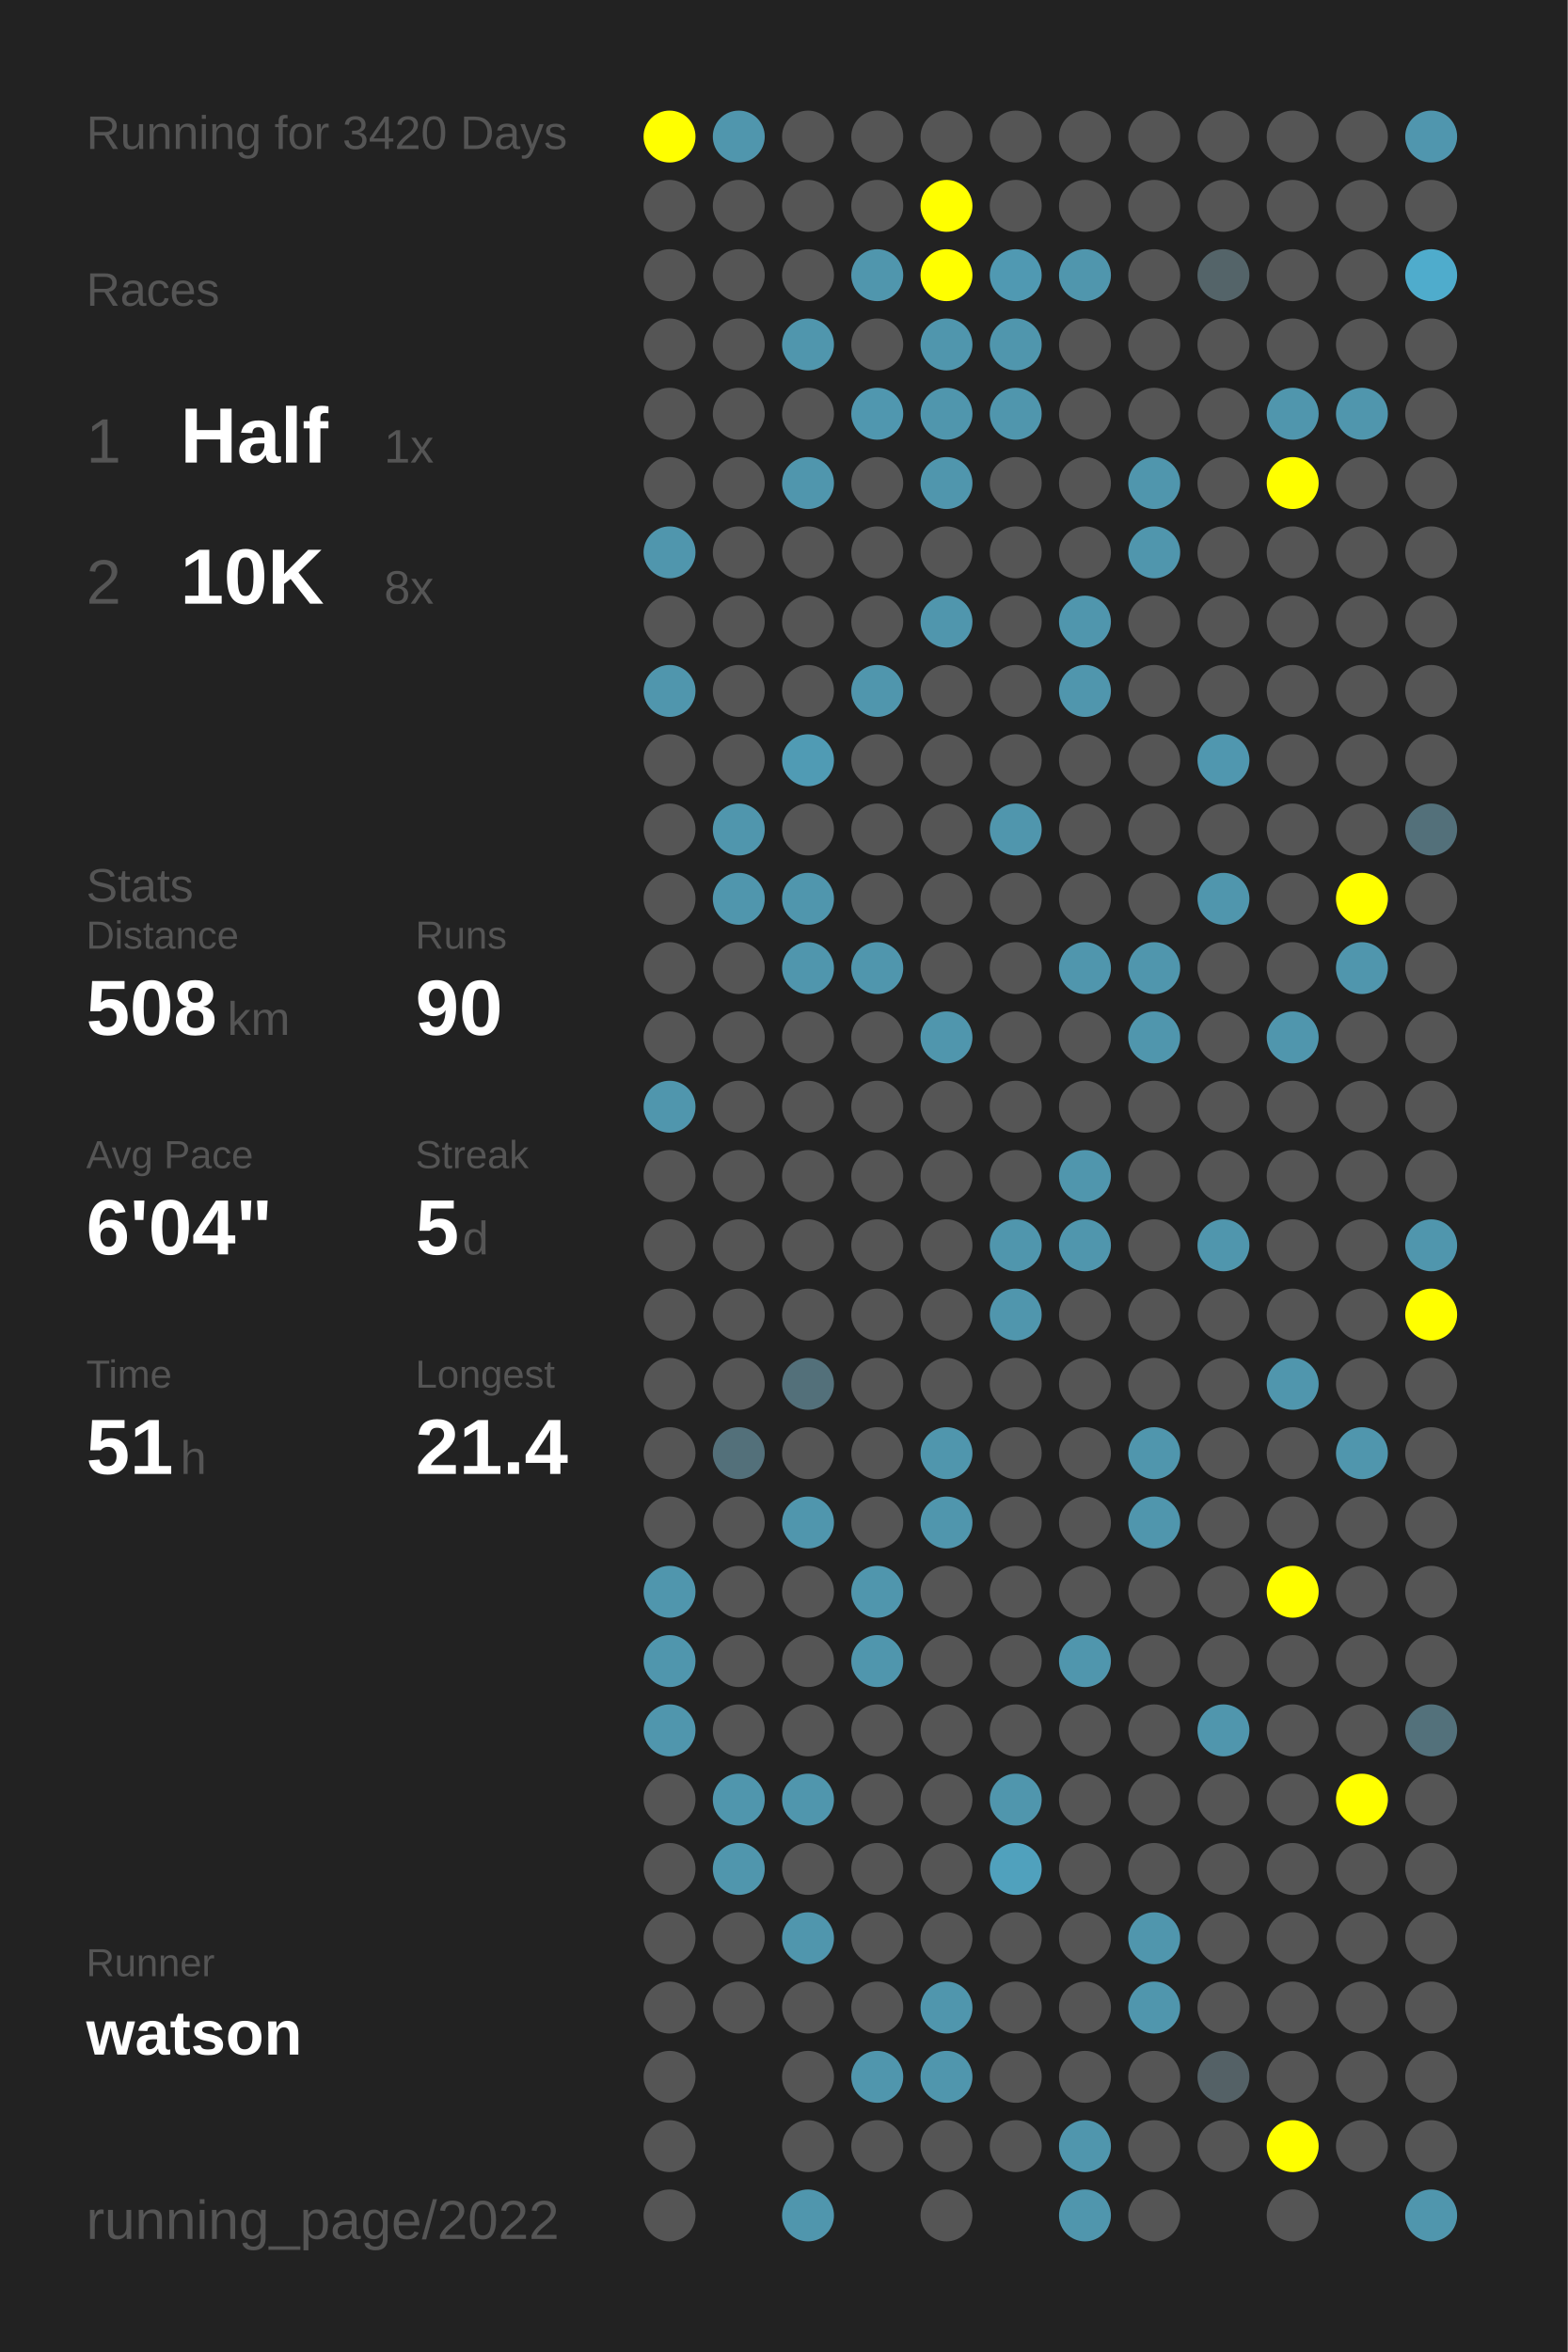
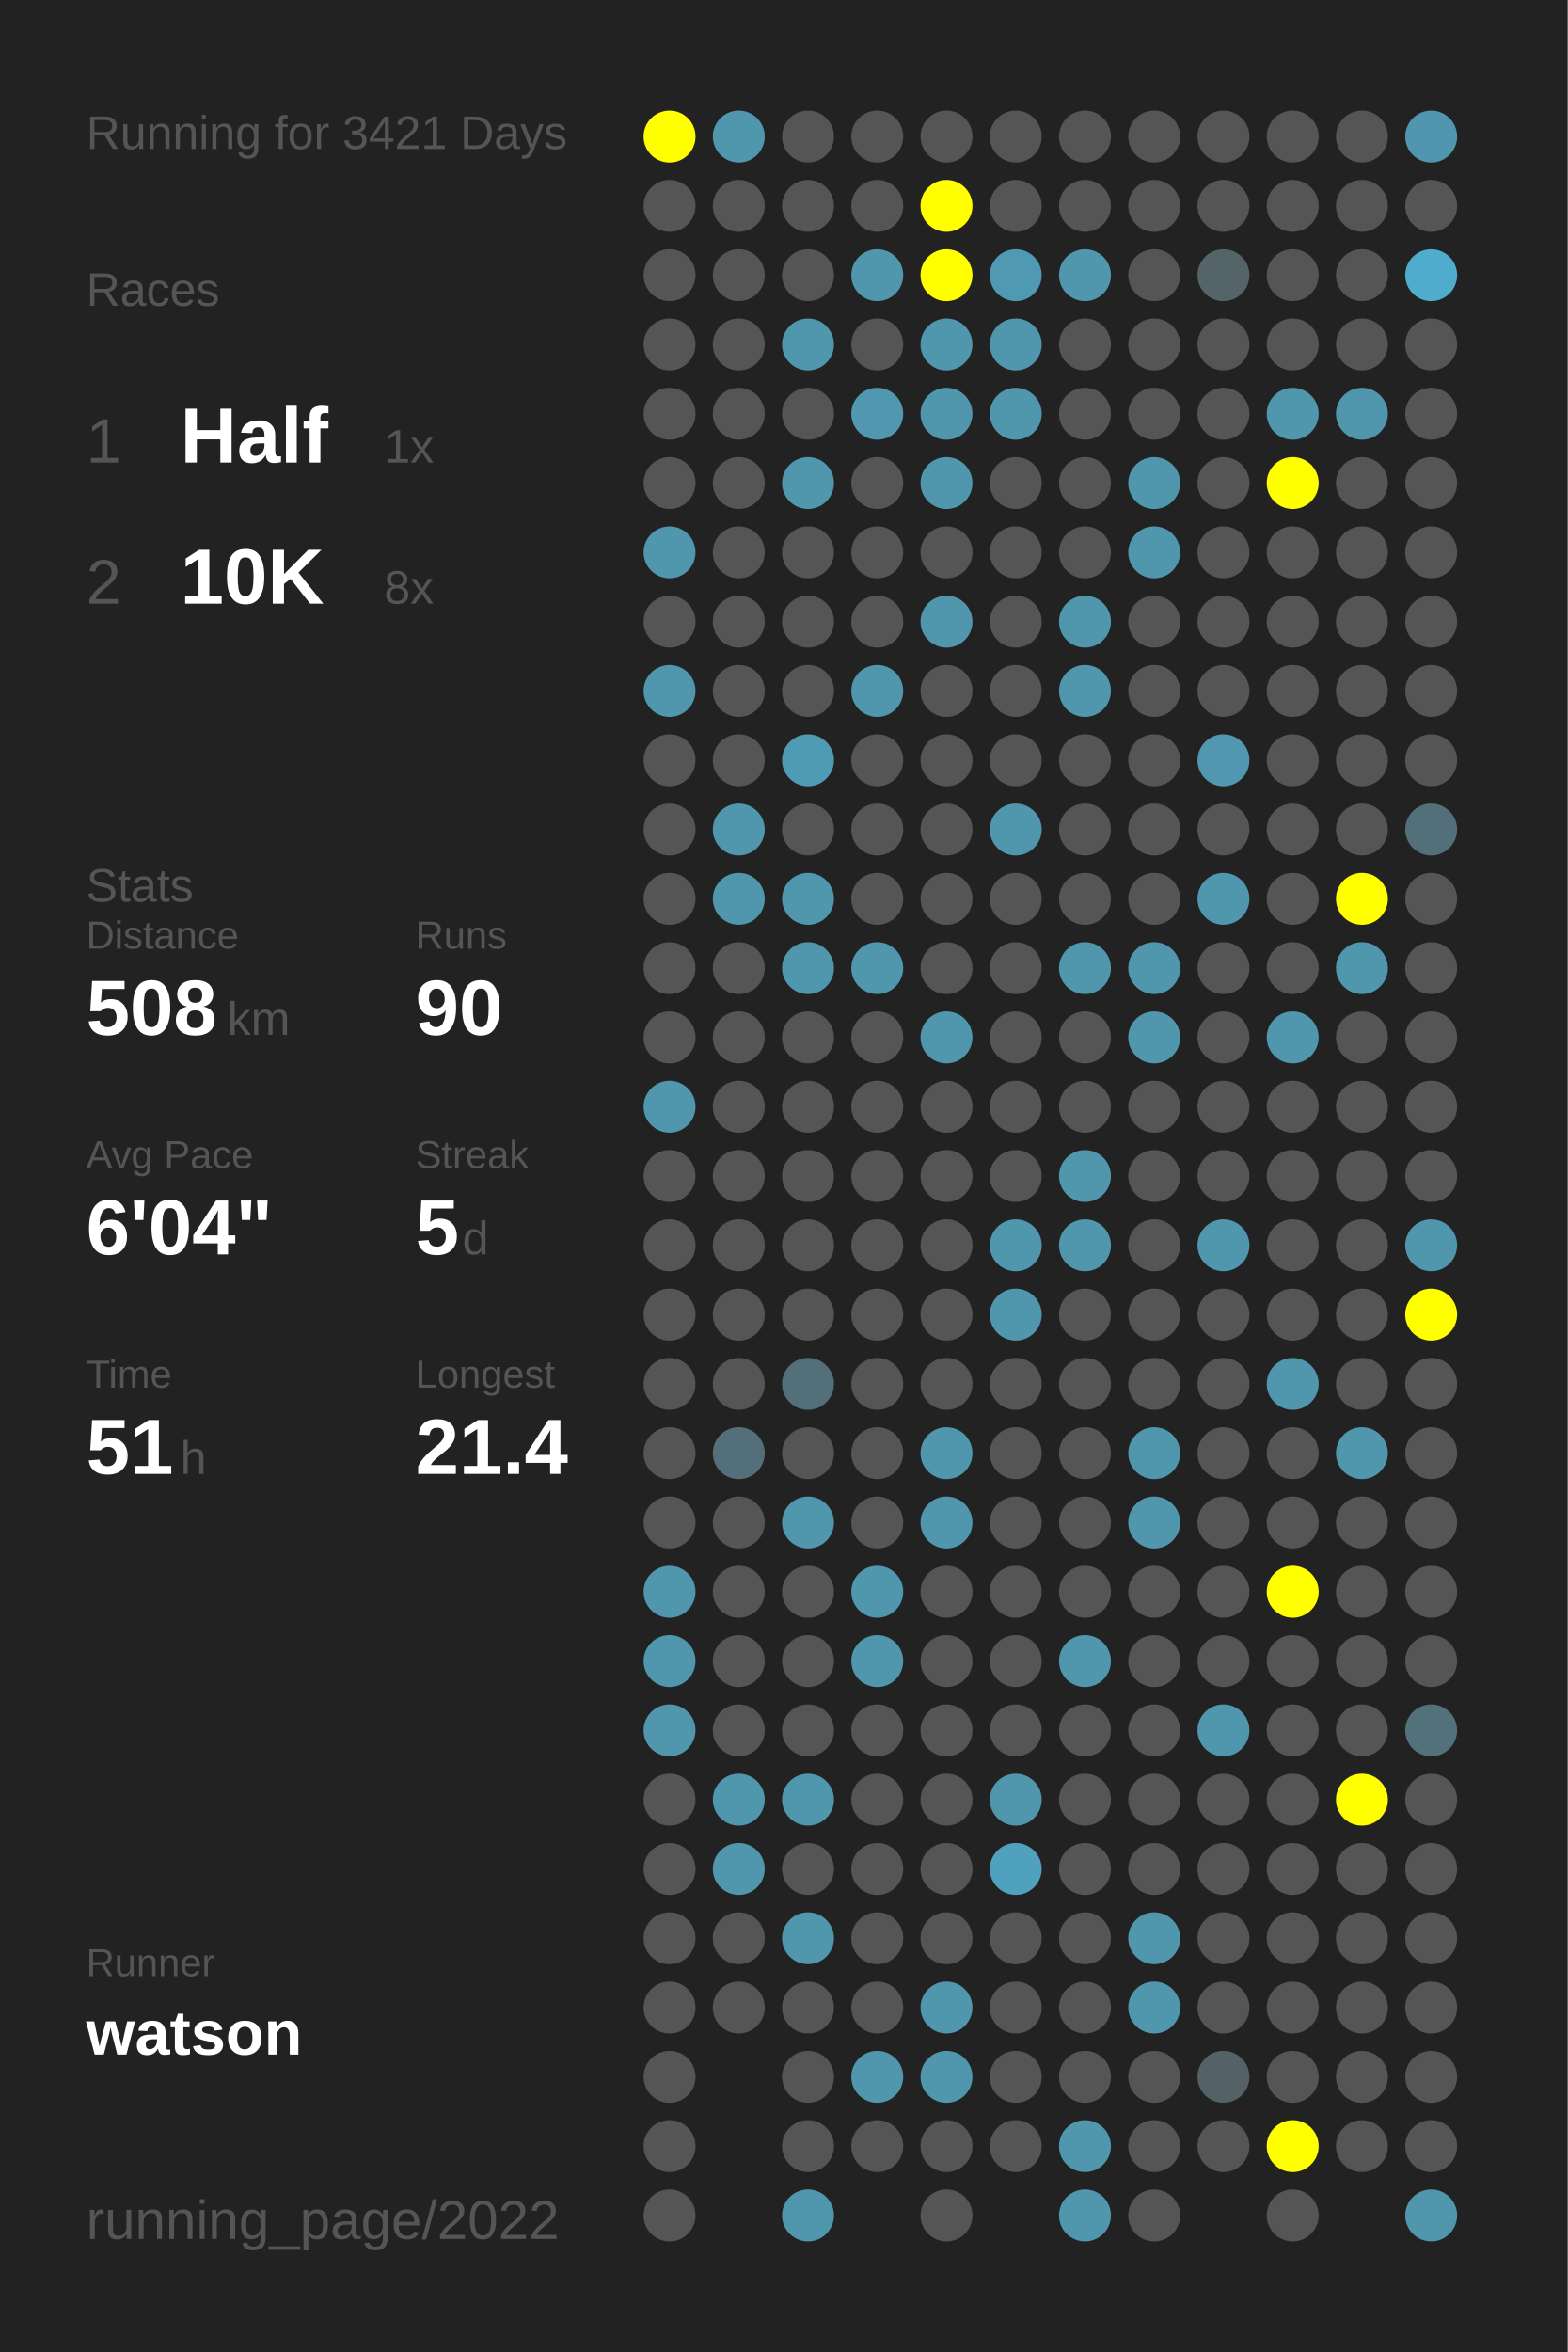
<svg xmlns="http://www.w3.org/2000/svg" baseProfile="full" height="300mm" version="1.1" viewBox="0,0,200,300" width="200mm">
  <defs />
  <rect fill="#222222" height="300" width="200" x="0" y="0" />
-   <text fill="#555555" style="font-size:6px; font-family:Arial;" x="11" y="19">Running for 3420 Days</text>
+   <text fill="#555555" style="font-size:6px; font-family:Arial;" x="11" y="19">Running for 3421 Days</text>
  <text fill="#555555" style="font-size:6px; font-family:Arial;" x="11" y="39">Races</text>
  <text fill="#555555" style="font-size:8px; font-family:Arial;" x="11" y="59">1</text>
  <text fill="#FFFFFF" style="font-size:10px; font-family:Arial; font-weight:bold;" x="23" y="59">Half</text>
  <text fill="#555555" style="font-size:6px; font-family:Arial;" x="49" y="59">1x</text>
  <text fill="#555555" style="font-size:8px; font-family:Arial;" x="11" y="77">2</text>
  <text fill="#FFFFFF" style="font-size:10px; font-family:Arial; font-weight:bold;" x="23" y="77">10K</text>
  <text fill="#555555" style="font-size:6px; font-family:Arial;" x="49" y="77">8x</text>
  <text fill="#555555" style="font-size:6px; font-family:Arial;" x="11" y="115">Stats</text>
  <text fill="#555555" style="font-size:5px; font-family:Arial;" x="11" y="121">Distance</text>
  <text fill="#FFFFFF" style="font-size:10px; font-family:Arial; font-weight:bold;" x="11" y="132">508</text>
  <text fill="#555555" style="font-size:6px; font-family:Arial;" x="29" y="132">km</text>
  <text fill="#555555" style="font-size:5px; font-family:Arial;" x="53" y="121">Runs</text>
  <text fill="#FFFFFF" style="font-size:10px; font-family:Arial; font-weight:bold;" x="53" y="132">90</text>
  <text fill="#555555" style="font-size:5px; font-family:Arial;" x="11" y="149">Avg Pace</text>
  <text fill="#FFFFFF" style="font-size:10px; font-family:Arial; font-weight:bold;" x="11" y="160">6'04"</text>
  <text fill="#555555" style="font-size:5px; font-family:Arial;" x="53" y="149">Streak</text>
  <text fill="#FFFFFF" style="font-size:10px; font-family:Arial; font-weight:bold;" x="53" y="160">5</text>
  <text fill="#555555" style="font-size:6px; font-family:Arial;" x="59" y="160">d</text>
  <text fill="#555555" style="font-size:5px; font-family:Arial;" x="11" y="177">Time</text>
  <text fill="#FFFFFF" style="font-size:10px; font-family:Arial; font-weight:bold;" x="11" y="188">51</text>
  <text fill="#555555" style="font-size:6px; font-family:Arial;" x="23" y="188">h</text>
  <text fill="#555555" style="font-size:5px; font-family:Arial;" x="53" y="177">Longest</text>
  <text fill="#FFFFFF" style="font-size:10px; font-family:Arial; font-weight:bold;" x="53" y="188">21.4</text>
  <text fill="#555555" style="font-size:5px; font-family:Arial;" x="11" y="252.065">Runner</text>
  <text fill="#FFFFFF" style="font-size:8px; font-family:Arial; font-weight:bold;" x="11" y="262.065">watson</text>
  <text fill="#555555" style="font-size:7px; font-family:Arial;" x="11" y="285.581">running_page/2022</text>
  <circle cx="85.417" cy="17.419" fill="#FFFF00" r="3.312" />
  <circle cx="85.417" cy="26.258" fill="#555555" r="3.312" />
  <circle cx="85.417" cy="35.097" fill="#555555" r="3.312" />
  <circle cx="85.417" cy="43.935" fill="#555555" r="3.312" />
  <circle cx="85.417" cy="52.774" fill="#555555" r="3.312" />
  <circle cx="85.417" cy="61.613" fill="#555555" r="3.312" />
  <circle cx="85.417" cy="70.452" fill="#5096ad" r="3.312" />
  <circle cx="85.417" cy="79.29" fill="#555555" r="3.312" />
  <circle cx="85.417" cy="88.129" fill="#5096ad" r="3.312" />
  <circle cx="85.417" cy="96.968" fill="#555555" r="3.312" />
  <circle cx="85.417" cy="105.806" fill="#555555" r="3.312" />
  <circle cx="85.417" cy="114.645" fill="#555555" r="3.312" />
  <circle cx="85.417" cy="123.484" fill="#555555" r="3.312" />
  <circle cx="85.417" cy="132.323" fill="#555555" r="3.312" />
  <circle cx="85.417" cy="141.161" fill="#5096ad" r="3.312" />
  <circle cx="85.417" cy="150" fill="#555555" r="3.312" />
  <circle cx="85.417" cy="158.839" fill="#555555" r="3.312" />
  <circle cx="85.417" cy="167.677" fill="#555555" r="3.312" />
  <circle cx="85.417" cy="176.516" fill="#555555" r="3.312" />
  <circle cx="85.417" cy="185.355" fill="#555555" r="3.312" />
  <circle cx="85.417" cy="194.194" fill="#555555" r="3.312" />
  <circle cx="85.417" cy="203.032" fill="#5096ad" r="3.312" />
  <circle cx="85.417" cy="211.871" fill="#5096ad" r="3.312" />
  <circle cx="85.417" cy="220.71" fill="#5096ad" r="3.312" />
  <circle cx="85.417" cy="229.548" fill="#555555" r="3.312" />
  <circle cx="85.417" cy="238.387" fill="#555555" r="3.312" />
  <circle cx="85.417" cy="247.226" fill="#555555" r="3.312" />
  <circle cx="85.417" cy="256.065" fill="#555555" r="3.312" />
  <circle cx="85.417" cy="264.903" fill="#555555" r="3.312" />
  <circle cx="85.417" cy="273.742" fill="#555555" r="3.312" />
  <circle cx="85.417" cy="282.581" fill="#555555" r="3.312" />
  <circle cx="94.25" cy="17.419" fill="#5096ad" r="3.312" />
  <circle cx="94.25" cy="26.258" fill="#555555" r="3.312" />
  <circle cx="94.25" cy="35.097" fill="#555555" r="3.312" />
  <circle cx="94.25" cy="43.935" fill="#555555" r="3.312" />
  <circle cx="94.25" cy="52.774" fill="#555555" r="3.312" />
  <circle cx="94.25" cy="61.613" fill="#555555" r="3.312" />
  <circle cx="94.25" cy="70.452" fill="#555555" r="3.312" />
  <circle cx="94.25" cy="79.29" fill="#555555" r="3.312" />
  <circle cx="94.25" cy="88.129" fill="#555555" r="3.312" />
  <circle cx="94.25" cy="96.968" fill="#555555" r="3.312" />
  <circle cx="94.25" cy="105.806" fill="#5096ad" r="3.312" />
  <circle cx="94.25" cy="114.645" fill="#5096ad" r="3.312" />
  <circle cx="94.25" cy="123.484" fill="#555555" r="3.312" />
  <circle cx="94.25" cy="132.323" fill="#555555" r="3.312" />
  <circle cx="94.25" cy="141.161" fill="#555555" r="3.312" />
  <circle cx="94.25" cy="150" fill="#555555" r="3.312" />
  <circle cx="94.25" cy="158.839" fill="#555555" r="3.312" />
  <circle cx="94.25" cy="167.677" fill="#555555" r="3.312" />
  <circle cx="94.25" cy="176.516" fill="#555555" r="3.312" />
  <circle cx="94.25" cy="185.355" fill="#53707a" r="3.312" />
  <circle cx="94.25" cy="194.194" fill="#555555" r="3.312" />
  <circle cx="94.25" cy="203.032" fill="#555555" r="3.312" />
  <circle cx="94.25" cy="211.871" fill="#555555" r="3.312" />
  <circle cx="94.25" cy="220.71" fill="#555555" r="3.312" />
  <circle cx="94.25" cy="229.548" fill="#5096ad" r="3.312" />
  <circle cx="94.25" cy="238.387" fill="#5096ad" r="3.312" />
  <circle cx="94.25" cy="247.226" fill="#555555" r="3.312" />
  <circle cx="94.25" cy="256.065" fill="#555555" r="3.312" />
  <circle cx="103.083" cy="17.419" fill="#555555" r="3.312" />
  <circle cx="103.083" cy="26.258" fill="#555555" r="3.312" />
  <circle cx="103.083" cy="35.097" fill="#555555" r="3.312" />
  <circle cx="103.083" cy="43.935" fill="#5096ad" r="3.312" />
  <circle cx="103.083" cy="52.774" fill="#555555" r="3.312" />
  <circle cx="103.083" cy="61.613" fill="#5096ad" r="3.312" />
  <circle cx="103.083" cy="70.452" fill="#555555" r="3.312" />
  <circle cx="103.083" cy="79.29" fill="#555555" r="3.312" />
  <circle cx="103.083" cy="88.129" fill="#555555" r="3.312" />
  <circle cx="103.083" cy="96.968" fill="#509bb4" r="3.312" />
  <circle cx="103.083" cy="105.806" fill="#555555" r="3.312" />
  <circle cx="103.083" cy="114.645" fill="#5096ad" r="3.312" />
  <circle cx="103.083" cy="123.484" fill="#5096ad" r="3.312" />
  <circle cx="103.083" cy="132.323" fill="#555555" r="3.312" />
  <circle cx="103.083" cy="141.161" fill="#555555" r="3.312" />
  <circle cx="103.083" cy="150" fill="#555555" r="3.312" />
  <circle cx="103.083" cy="158.839" fill="#555555" r="3.312" />
  <circle cx="103.083" cy="167.677" fill="#555555" r="3.312" />
  <circle cx="103.083" cy="176.516" fill="#53707a" r="3.312" />
  <circle cx="103.083" cy="185.355" fill="#555555" r="3.312" />
  <circle cx="103.083" cy="194.194" fill="#5096ad" r="3.312" />
  <circle cx="103.083" cy="203.032" fill="#555555" r="3.312" />
  <circle cx="103.083" cy="211.871" fill="#555555" r="3.312" />
  <circle cx="103.083" cy="220.71" fill="#555555" r="3.312" />
  <circle cx="103.083" cy="229.548" fill="#5096ad" r="3.312" />
  <circle cx="103.083" cy="238.387" fill="#555555" r="3.312" />
  <circle cx="103.083" cy="247.226" fill="#5096ad" r="3.312" />
  <circle cx="103.083" cy="256.065" fill="#555555" r="3.312" />
  <circle cx="103.083" cy="264.903" fill="#555555" r="3.312" />
  <circle cx="103.083" cy="273.742" fill="#555555" r="3.312" />
  <circle cx="103.083" cy="282.581" fill="#5096ad" r="3.312" />
  <circle cx="111.917" cy="17.419" fill="#555555" r="3.312" />
  <circle cx="111.917" cy="26.258" fill="#555555" r="3.312" />
  <circle cx="111.917" cy="35.097" fill="#5096ad" r="3.312" />
  <circle cx="111.917" cy="43.935" fill="#555555" r="3.312" />
  <circle cx="111.917" cy="52.774" fill="#5097af" r="3.312" />
  <circle cx="111.917" cy="61.613" fill="#555555" r="3.312" />
  <circle cx="111.917" cy="70.452" fill="#555555" r="3.312" />
  <circle cx="111.917" cy="79.29" fill="#555555" r="3.312" />
  <circle cx="111.917" cy="88.129" fill="#5096ad" r="3.312" />
  <circle cx="111.917" cy="96.968" fill="#555555" r="3.312" />
  <circle cx="111.917" cy="105.806" fill="#555555" r="3.312" />
  <circle cx="111.917" cy="114.645" fill="#555555" r="3.312" />
  <circle cx="111.917" cy="123.484" fill="#5096ad" r="3.312" />
  <circle cx="111.917" cy="132.323" fill="#555555" r="3.312" />
  <circle cx="111.917" cy="141.161" fill="#555555" r="3.312" />
  <circle cx="111.917" cy="150" fill="#555555" r="3.312" />
  <circle cx="111.917" cy="158.839" fill="#555555" r="3.312" />
  <circle cx="111.917" cy="167.677" fill="#555555" r="3.312" />
  <circle cx="111.917" cy="176.516" fill="#555555" r="3.312" />
  <circle cx="111.917" cy="185.355" fill="#555555" r="3.312" />
  <circle cx="111.917" cy="194.194" fill="#555555" r="3.312" />
  <circle cx="111.917" cy="203.032" fill="#5096ad" r="3.312" />
  <circle cx="111.917" cy="211.871" fill="#5096ad" r="3.312" />
  <circle cx="111.917" cy="220.71" fill="#555555" r="3.312" />
  <circle cx="111.917" cy="229.548" fill="#555555" r="3.312" />
  <circle cx="111.917" cy="238.387" fill="#555555" r="3.312" />
  <circle cx="111.917" cy="247.226" fill="#555555" r="3.312" />
  <circle cx="111.917" cy="256.065" fill="#555555" r="3.312" />
  <circle cx="111.917" cy="264.903" fill="#5096ad" r="3.312" />
  <circle cx="111.917" cy="273.742" fill="#555555" r="3.312" />
  <circle cx="120.75" cy="17.419" fill="#555555" r="3.312" />
  <circle cx="120.75" cy="26.258" fill="#FFFF00" r="3.312" />
  <circle cx="120.75" cy="35.097" fill="#FFFF00" r="3.312" />
  <circle cx="120.75" cy="43.935" fill="#5096ad" r="3.312" />
  <circle cx="120.75" cy="52.774" fill="#5096ad" r="3.312" />
  <circle cx="120.75" cy="61.613" fill="#5096ad" r="3.312" />
  <circle cx="120.75" cy="70.452" fill="#555555" r="3.312" />
  <circle cx="120.75" cy="79.29" fill="#5096ad" r="3.312" />
  <circle cx="120.75" cy="88.129" fill="#555555" r="3.312" />
  <circle cx="120.75" cy="96.968" fill="#555555" r="3.312" />
  <circle cx="120.75" cy="105.806" fill="#555555" r="3.312" />
  <circle cx="120.75" cy="114.645" fill="#555555" r="3.312" />
  <circle cx="120.75" cy="123.484" fill="#555555" r="3.312" />
  <circle cx="120.75" cy="132.323" fill="#5096ad" r="3.312" />
  <circle cx="120.75" cy="141.161" fill="#555555" r="3.312" />
  <circle cx="120.75" cy="150" fill="#555555" r="3.312" />
  <circle cx="120.75" cy="158.839" fill="#555555" r="3.312" />
  <circle cx="120.75" cy="167.677" fill="#555555" r="3.312" />
  <circle cx="120.75" cy="176.516" fill="#555555" r="3.312" />
  <circle cx="120.75" cy="185.355" fill="#5096ad" r="3.312" />
  <circle cx="120.75" cy="194.194" fill="#5096ad" r="3.312" />
  <circle cx="120.75" cy="203.032" fill="#555555" r="3.312" />
  <circle cx="120.75" cy="211.871" fill="#555555" r="3.312" />
  <circle cx="120.75" cy="220.71" fill="#555555" r="3.312" />
  <circle cx="120.75" cy="229.548" fill="#555555" r="3.312" />
  <circle cx="120.75" cy="238.387" fill="#555555" r="3.312" />
  <circle cx="120.75" cy="247.226" fill="#555555" r="3.312" />
  <circle cx="120.75" cy="256.065" fill="#5096ad" r="3.312" />
  <circle cx="120.75" cy="264.903" fill="#5096ad" r="3.312" />
  <circle cx="120.75" cy="273.742" fill="#555555" r="3.312" />
  <circle cx="120.75" cy="282.581" fill="#555555" r="3.312" />
  <circle cx="129.583" cy="17.419" fill="#555555" r="3.312" />
  <circle cx="129.583" cy="26.258" fill="#555555" r="3.312" />
  <circle cx="129.583" cy="35.097" fill="#5099b2" r="3.312" />
  <circle cx="129.583" cy="43.935" fill="#5096ad" r="3.312" />
  <circle cx="129.583" cy="52.774" fill="#5096ad" r="3.312" />
  <circle cx="129.583" cy="61.613" fill="#555555" r="3.312" />
  <circle cx="129.583" cy="70.452" fill="#555555" r="3.312" />
  <circle cx="129.583" cy="79.29" fill="#555555" r="3.312" />
  <circle cx="129.583" cy="88.129" fill="#555555" r="3.312" />
  <circle cx="129.583" cy="96.968" fill="#555555" r="3.312" />
  <circle cx="129.583" cy="105.806" fill="#5096ad" r="3.312" />
  <circle cx="129.583" cy="114.645" fill="#555555" r="3.312" />
  <circle cx="129.583" cy="123.484" fill="#555555" r="3.312" />
  <circle cx="129.583" cy="132.323" fill="#555555" r="3.312" />
  <circle cx="129.583" cy="141.161" fill="#555555" r="3.312" />
  <circle cx="129.583" cy="150" fill="#555555" r="3.312" />
  <circle cx="129.583" cy="158.839" fill="#5096ad" r="3.312" />
  <circle cx="129.583" cy="167.677" fill="#5096ad" r="3.312" />
  <circle cx="129.583" cy="176.516" fill="#555555" r="3.312" />
  <circle cx="129.583" cy="185.355" fill="#555555" r="3.312" />
  <circle cx="129.583" cy="194.194" fill="#555555" r="3.312" />
  <circle cx="129.583" cy="203.032" fill="#555555" r="3.312" />
  <circle cx="129.583" cy="211.871" fill="#555555" r="3.312" />
  <circle cx="129.583" cy="220.71" fill="#555555" r="3.312" />
  <circle cx="129.583" cy="229.548" fill="#5096ad" r="3.312" />
  <circle cx="129.583" cy="238.387" fill="#50a1bd" r="3.312" />
  <circle cx="129.583" cy="247.226" fill="#555555" r="3.312" />
  <circle cx="129.583" cy="256.065" fill="#555555" r="3.312" />
  <circle cx="129.583" cy="264.903" fill="#555555" r="3.312" />
  <circle cx="129.583" cy="273.742" fill="#555555" r="3.312" />
  <circle cx="138.417" cy="17.419" fill="#555555" r="3.312" />
  <circle cx="138.417" cy="26.258" fill="#555555" r="3.312" />
  <circle cx="138.417" cy="35.097" fill="#5096ad" r="3.312" />
  <circle cx="138.417" cy="43.935" fill="#555555" r="3.312" />
  <circle cx="138.417" cy="52.774" fill="#555555" r="3.312" />
  <circle cx="138.417" cy="61.613" fill="#555555" r="3.312" />
  <circle cx="138.417" cy="70.452" fill="#555555" r="3.312" />
  <circle cx="138.417" cy="79.29" fill="#5096ad" r="3.312" />
  <circle cx="138.417" cy="88.129" fill="#5096ad" r="3.312" />
  <circle cx="138.417" cy="96.968" fill="#555555" r="3.312" />
  <circle cx="138.417" cy="105.806" fill="#555555" r="3.312" />
  <circle cx="138.417" cy="114.645" fill="#555555" r="3.312" />
  <circle cx="138.417" cy="123.484" fill="#5096ad" r="3.312" />
  <circle cx="138.417" cy="132.323" fill="#555555" r="3.312" />
  <circle cx="138.417" cy="141.161" fill="#555555" r="3.312" />
  <circle cx="138.417" cy="150" fill="#5096ad" r="3.312" />
  <circle cx="138.417" cy="158.839" fill="#5096ad" r="3.312" />
  <circle cx="138.417" cy="167.677" fill="#555555" r="3.312" />
  <circle cx="138.417" cy="176.516" fill="#555555" r="3.312" />
  <circle cx="138.417" cy="185.355" fill="#555555" r="3.312" />
  <circle cx="138.417" cy="194.194" fill="#555555" r="3.312" />
  <circle cx="138.417" cy="203.032" fill="#555555" r="3.312" />
  <circle cx="138.417" cy="211.871" fill="#5096ad" r="3.312" />
  <circle cx="138.417" cy="220.71" fill="#555555" r="3.312" />
  <circle cx="138.417" cy="229.548" fill="#555555" r="3.312" />
  <circle cx="138.417" cy="238.387" fill="#555555" r="3.312" />
  <circle cx="138.417" cy="247.226" fill="#555555" r="3.312" />
  <circle cx="138.417" cy="256.065" fill="#555555" r="3.312" />
  <circle cx="138.417" cy="264.903" fill="#555555" r="3.312" />
  <circle cx="138.417" cy="273.742" fill="#5096ad" r="3.312" />
  <circle cx="138.417" cy="282.581" fill="#5096ad" r="3.312" />
  <circle cx="147.25" cy="17.419" fill="#555555" r="3.312" />
  <circle cx="147.25" cy="26.258" fill="#555555" r="3.312" />
  <circle cx="147.25" cy="35.097" fill="#555555" r="3.312" />
  <circle cx="147.25" cy="43.935" fill="#555555" r="3.312" />
  <circle cx="147.25" cy="52.774" fill="#555555" r="3.312" />
  <circle cx="147.25" cy="61.613" fill="#5096ad" r="3.312" />
  <circle cx="147.25" cy="70.452" fill="#5096ad" r="3.312" />
  <circle cx="147.25" cy="79.29" fill="#555555" r="3.312" />
  <circle cx="147.25" cy="88.129" fill="#555555" r="3.312" />
  <circle cx="147.25" cy="96.968" fill="#555555" r="3.312" />
  <circle cx="147.25" cy="105.806" fill="#555555" r="3.312" />
  <circle cx="147.25" cy="114.645" fill="#555555" r="3.312" />
  <circle cx="147.25" cy="123.484" fill="#5096ad" r="3.312" />
  <circle cx="147.25" cy="132.323" fill="#5096ad" r="3.312" />
  <circle cx="147.25" cy="141.161" fill="#555555" r="3.312" />
  <circle cx="147.25" cy="150" fill="#555555" r="3.312" />
  <circle cx="147.25" cy="158.839" fill="#555555" r="3.312" />
  <circle cx="147.25" cy="167.677" fill="#555555" r="3.312" />
  <circle cx="147.25" cy="176.516" fill="#555555" r="3.312" />
  <circle cx="147.25" cy="185.355" fill="#5096ad" r="3.312" />
  <circle cx="147.25" cy="194.194" fill="#5096ad" r="3.312" />
  <circle cx="147.25" cy="203.032" fill="#555555" r="3.312" />
  <circle cx="147.25" cy="211.871" fill="#555555" r="3.312" />
  <circle cx="147.25" cy="220.71" fill="#555555" r="3.312" />
  <circle cx="147.25" cy="229.548" fill="#555555" r="3.312" />
  <circle cx="147.25" cy="238.387" fill="#555555" r="3.312" />
  <circle cx="147.25" cy="247.226" fill="#5096ad" r="3.312" />
  <circle cx="147.25" cy="256.065" fill="#5096ad" r="3.312" />
  <circle cx="147.25" cy="264.903" fill="#555555" r="3.312" />
  <circle cx="147.25" cy="273.742" fill="#555555" r="3.312" />
  <circle cx="147.25" cy="282.581" fill="#555555" r="3.312" />
  <circle cx="156.083" cy="17.419" fill="#555555" r="3.312" />
  <circle cx="156.083" cy="26.258" fill="#555555" r="3.312" />
  <circle cx="156.083" cy="35.097" fill="#546469" r="3.312" />
  <circle cx="156.083" cy="43.935" fill="#555555" r="3.312" />
  <circle cx="156.083" cy="52.774" fill="#555555" r="3.312" />
  <circle cx="156.083" cy="61.613" fill="#555555" r="3.312" />
  <circle cx="156.083" cy="70.452" fill="#555555" r="3.312" />
  <circle cx="156.083" cy="79.29" fill="#555555" r="3.312" />
  <circle cx="156.083" cy="88.129" fill="#555555" r="3.312" />
  <circle cx="156.083" cy="96.968" fill="#5097af" r="3.312" />
  <circle cx="156.083" cy="105.806" fill="#555555" r="3.312" />
  <circle cx="156.083" cy="114.645" fill="#5096ad" r="3.312" />
  <circle cx="156.083" cy="123.484" fill="#555555" r="3.312" />
  <circle cx="156.083" cy="132.323" fill="#555555" r="3.312" />
  <circle cx="156.083" cy="141.161" fill="#555555" r="3.312" />
  <circle cx="156.083" cy="150" fill="#555555" r="3.312" />
  <circle cx="156.083" cy="158.839" fill="#5096ad" r="3.312" />
  <circle cx="156.083" cy="167.677" fill="#555555" r="3.312" />
  <circle cx="156.083" cy="176.516" fill="#555555" r="3.312" />
  <circle cx="156.083" cy="185.355" fill="#555555" r="3.312" />
  <circle cx="156.083" cy="194.194" fill="#555555" r="3.312" />
  <circle cx="156.083" cy="203.032" fill="#555555" r="3.312" />
  <circle cx="156.083" cy="211.871" fill="#555555" r="3.312" />
  <circle cx="156.083" cy="220.71" fill="#5096ad" r="3.312" />
  <circle cx="156.083" cy="229.548" fill="#555555" r="3.312" />
  <circle cx="156.083" cy="238.387" fill="#555555" r="3.312" />
  <circle cx="156.083" cy="247.226" fill="#555555" r="3.312" />
  <circle cx="156.083" cy="256.065" fill="#555555" r="3.312" />
  <circle cx="156.083" cy="264.903" fill="#546166" r="3.312" />
  <circle cx="156.083" cy="273.742" fill="#555555" r="3.312" />
  <circle cx="164.917" cy="17.419" fill="#555555" r="3.312" />
  <circle cx="164.917" cy="26.258" fill="#555555" r="3.312" />
  <circle cx="164.917" cy="35.097" fill="#555555" r="3.312" />
  <circle cx="164.917" cy="43.935" fill="#555555" r="3.312" />
  <circle cx="164.917" cy="52.774" fill="#5096ad" r="3.312" />
  <circle cx="164.917" cy="61.613" fill="#FFFF00" r="3.312" />
  <circle cx="164.917" cy="70.452" fill="#555555" r="3.312" />
  <circle cx="164.917" cy="79.29" fill="#555555" r="3.312" />
  <circle cx="164.917" cy="88.129" fill="#555555" r="3.312" />
  <circle cx="164.917" cy="96.968" fill="#555555" r="3.312" />
  <circle cx="164.917" cy="105.806" fill="#555555" r="3.312" />
  <circle cx="164.917" cy="114.645" fill="#555555" r="3.312" />
  <circle cx="164.917" cy="123.484" fill="#555555" r="3.312" />
  <circle cx="164.917" cy="132.323" fill="#5096ad" r="3.312" />
  <circle cx="164.917" cy="141.161" fill="#555555" r="3.312" />
  <circle cx="164.917" cy="150" fill="#555555" r="3.312" />
  <circle cx="164.917" cy="158.839" fill="#555555" r="3.312" />
  <circle cx="164.917" cy="167.677" fill="#555555" r="3.312" />
  <circle cx="164.917" cy="176.516" fill="#5096ad" r="3.312" />
  <circle cx="164.917" cy="185.355" fill="#555555" r="3.312" />
  <circle cx="164.917" cy="194.194" fill="#555555" r="3.312" />
  <circle cx="164.917" cy="203.032" fill="#FFFF00" r="3.312" />
  <circle cx="164.917" cy="211.871" fill="#555555" r="3.312" />
  <circle cx="164.917" cy="220.71" fill="#555555" r="3.312" />
  <circle cx="164.917" cy="229.548" fill="#555555" r="3.312" />
  <circle cx="164.917" cy="238.387" fill="#555555" r="3.312" />
  <circle cx="164.917" cy="247.226" fill="#555555" r="3.312" />
  <circle cx="164.917" cy="256.065" fill="#555555" r="3.312" />
  <circle cx="164.917" cy="264.903" fill="#555555" r="3.312" />
  <circle cx="164.917" cy="273.742" fill="#FFFF00" r="3.312" />
  <circle cx="164.917" cy="282.581" fill="#555555" r="3.312" />
  <circle cx="173.75" cy="17.419" fill="#555555" r="3.312" />
  <circle cx="173.75" cy="26.258" fill="#555555" r="3.312" />
  <circle cx="173.75" cy="35.097" fill="#555555" r="3.312" />
  <circle cx="173.75" cy="43.935" fill="#555555" r="3.312" />
  <circle cx="173.75" cy="52.774" fill="#5096ad" r="3.312" />
  <circle cx="173.75" cy="61.613" fill="#555555" r="3.312" />
  <circle cx="173.75" cy="70.452" fill="#555555" r="3.312" />
  <circle cx="173.75" cy="79.29" fill="#555555" r="3.312" />
  <circle cx="173.75" cy="88.129" fill="#555555" r="3.312" />
  <circle cx="173.75" cy="96.968" fill="#555555" r="3.312" />
  <circle cx="173.75" cy="105.806" fill="#555555" r="3.312" />
  <circle cx="173.75" cy="114.645" fill="#FFFF00" r="3.312" />
  <circle cx="173.75" cy="123.484" fill="#5096ad" r="3.312" />
  <circle cx="173.75" cy="132.323" fill="#555555" r="3.312" />
  <circle cx="173.75" cy="141.161" fill="#555555" r="3.312" />
  <circle cx="173.75" cy="150" fill="#555555" r="3.312" />
  <circle cx="173.75" cy="158.839" fill="#555555" r="3.312" />
  <circle cx="173.75" cy="167.677" fill="#555555" r="3.312" />
  <circle cx="173.75" cy="176.516" fill="#555555" r="3.312" />
  <circle cx="173.75" cy="185.355" fill="#5096ad" r="3.312" />
  <circle cx="173.75" cy="194.194" fill="#555555" r="3.312" />
  <circle cx="173.75" cy="203.032" fill="#555555" r="3.312" />
  <circle cx="173.75" cy="211.871" fill="#555555" r="3.312" />
  <circle cx="173.75" cy="220.71" fill="#555555" r="3.312" />
  <circle cx="173.75" cy="229.548" fill="#FFFF00" r="3.312" />
  <circle cx="173.75" cy="238.387" fill="#555555" r="3.312" />
  <circle cx="173.75" cy="247.226" fill="#555555" r="3.312" />
  <circle cx="173.75" cy="256.065" fill="#555555" r="3.312" />
  <circle cx="173.75" cy="264.903" fill="#555555" r="3.312" />
  <circle cx="173.75" cy="273.742" fill="#555555" r="3.312" />
  <circle cx="182.583" cy="17.419" fill="#5096ae" r="3.312" />
  <circle cx="182.583" cy="26.258" fill="#555555" r="3.312" />
  <circle cx="182.583" cy="35.097" fill="#4faccc" r="3.312" />
  <circle cx="182.583" cy="43.935" fill="#555555" r="3.312" />
  <circle cx="182.583" cy="52.774" fill="#555555" r="3.312" />
  <circle cx="182.583" cy="61.613" fill="#555555" r="3.312" />
  <circle cx="182.583" cy="70.452" fill="#555555" r="3.312" />
  <circle cx="182.583" cy="79.29" fill="#555555" r="3.312" />
  <circle cx="182.583" cy="88.129" fill="#555555" r="3.312" />
  <circle cx="182.583" cy="96.968" fill="#555555" r="3.312" />
  <circle cx="182.583" cy="105.806" fill="#53707a" r="3.312" />
  <circle cx="182.583" cy="114.645" fill="#555555" r="3.312" />
  <circle cx="182.583" cy="123.484" fill="#555555" r="3.312" />
  <circle cx="182.583" cy="132.323" fill="#555555" r="3.312" />
  <circle cx="182.583" cy="141.161" fill="#555555" r="3.312" />
  <circle cx="182.583" cy="150" fill="#555555" r="3.312" />
  <circle cx="182.583" cy="158.839" fill="#5096ad" r="3.312" />
  <circle cx="182.583" cy="167.677" fill="#FFFF00" r="3.312" />
  <circle cx="182.583" cy="176.516" fill="#555555" r="3.312" />
  <circle cx="182.583" cy="185.355" fill="#555555" r="3.312" />
  <circle cx="182.583" cy="194.194" fill="#555555" r="3.312" />
  <circle cx="182.583" cy="203.032" fill="#555555" r="3.312" />
  <circle cx="182.583" cy="211.871" fill="#555555" r="3.312" />
  <circle cx="182.583" cy="220.71" fill="#53717b" r="3.312" />
  <circle cx="182.583" cy="229.548" fill="#555555" r="3.312" />
  <circle cx="182.583" cy="238.387" fill="#555555" r="3.312" />
  <circle cx="182.583" cy="247.226" fill="#555555" r="3.312" />
  <circle cx="182.583" cy="256.065" fill="#555555" r="3.312" />
  <circle cx="182.583" cy="264.903" fill="#555555" r="3.312" />
  <circle cx="182.583" cy="273.742" fill="#555555" r="3.312" />
  <circle cx="182.583" cy="282.581" fill="#5096ad" r="3.312" />
</svg>
